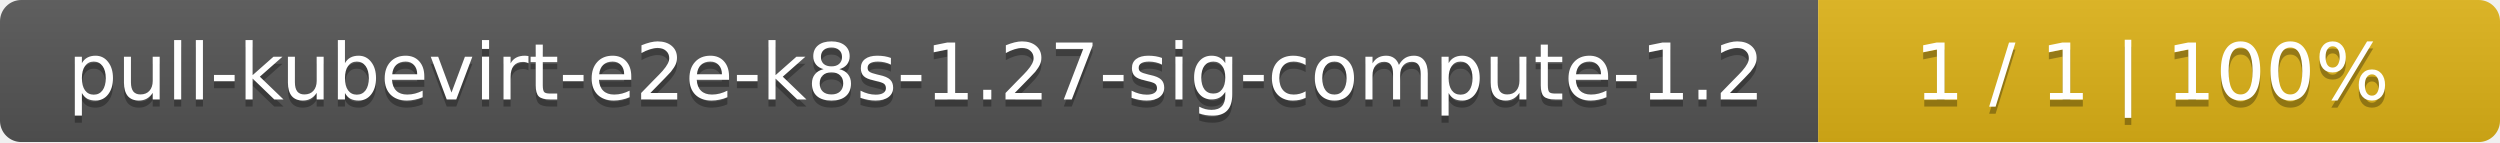
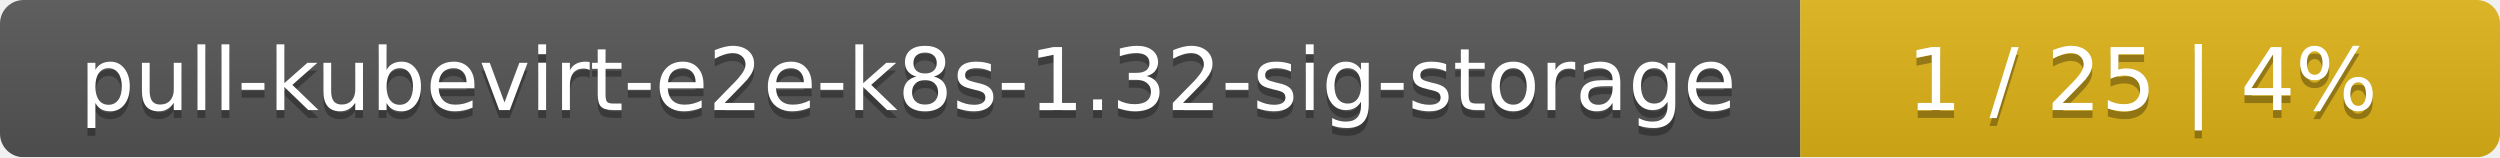
- <svg xmlns="http://www.w3.org/2000/svg" width="352" height="20">
+ <svg xmlns="http://www.w3.org/2000/svg" width="318" height="20">
  <linearGradient id="smooth" x2="0" y2="100%">
    <stop offset="0" stop-color="#bbb" stop-opacity=".1" />
    <stop offset="1" stop-opacity=".1" />
  </linearGradient>
  <mask id="round">
-     <rect width="352" height="20" rx="3" fill="#fff" />
+     <rect width="318" height="20" rx="3" fill="#fff" />
  </mask>
  <g mask="url(#round)">
-     <rect width="256" height="20" fill="#555" />
-     <rect x="256" width="96" height="20" fill="#dfb317" />
-     <rect width="352" height="20" fill="url(#smooth)" />
+     <rect width="229" height="20" fill="#555" />
+     <rect x="229" width="89" height="20" fill="#dfb317" />
+     <rect width="318" height="20" fill="url(#smooth)" />
  </g>
  <g fill="#fff" text-anchor="middle" font-family="DejaVu Sans,Verdana,Geneva,sans-serif" font-size="11">
-     <text x="129" y="15" fill="#010101" fill-opacity=".3">pull-kubevirt-e2e-k8s-1.27-sig-compute-1.2</text>
-     <text x="129" y="14">pull-kubevirt-e2e-k8s-1.27-sig-compute-1.2</text>
-     <text x="303" y="15" fill="#010101" fill-opacity=".3">1 / 1    |    100%</text>
-     <text x="303" y="14">1 / 1    |    100%</text>
+     <text x="115.5" y="15" fill="#010101" fill-opacity=".3">pull-kubevirt-e2e-k8s-1.32-sig-storage</text>
+     <text x="115.5" y="14">pull-kubevirt-e2e-k8s-1.32-sig-storage</text>
+     <text x="272.5" y="15" fill="#010101" fill-opacity=".3">1 / 25    |    4%</text>
+     <text x="272.5" y="14">1 / 25    |    4%</text>
  </g>
</svg>
